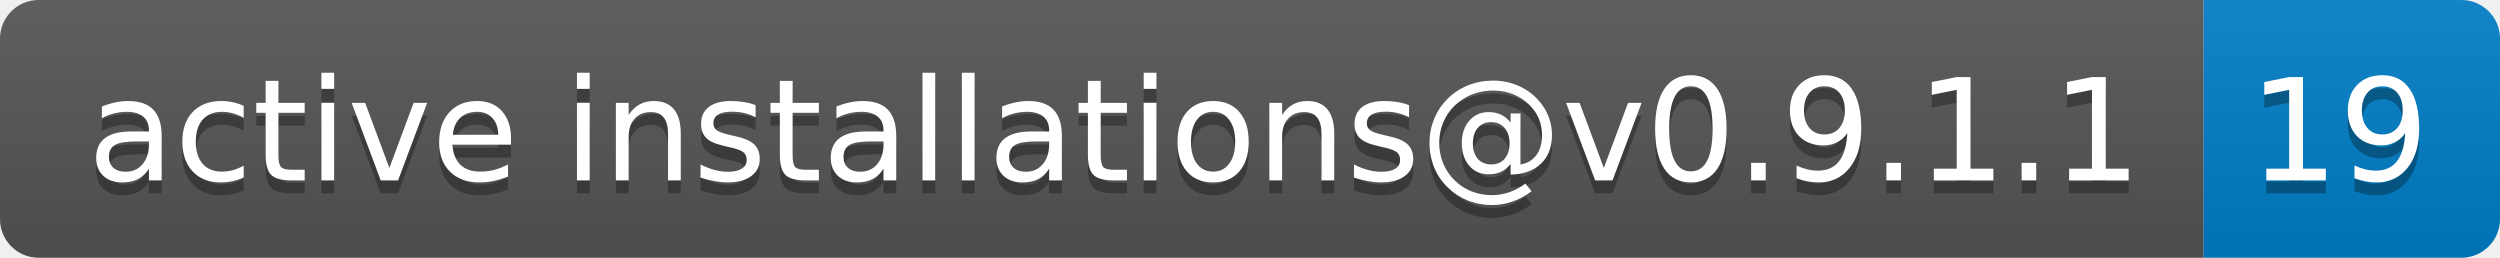
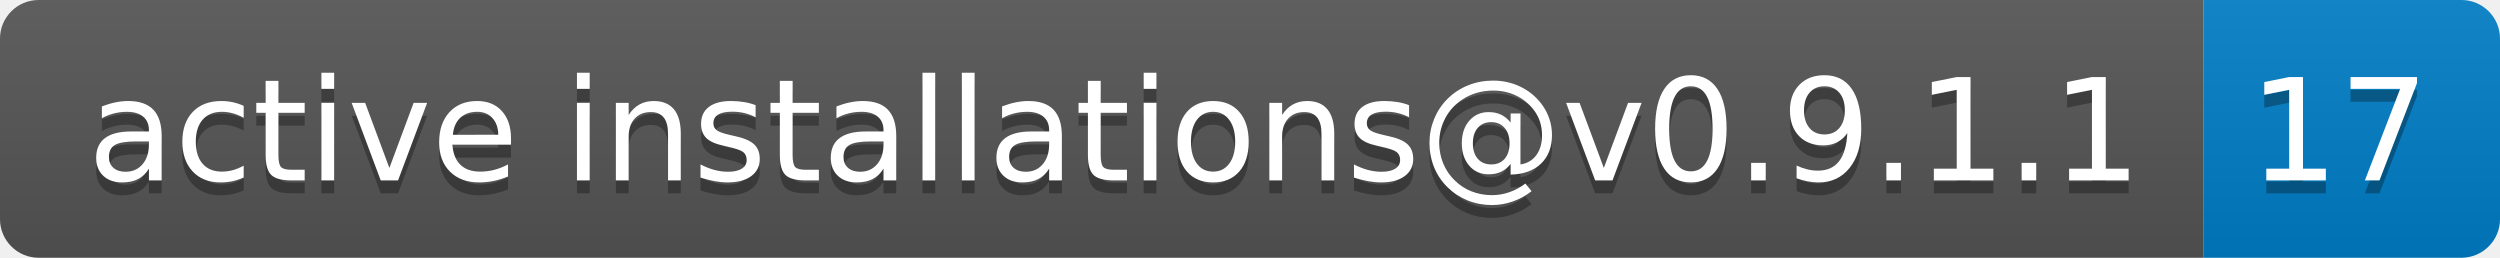
- <svg xmlns="http://www.w3.org/2000/svg" width="194" height="20" role="img" aria-label="active installations@v0.9.1.1: 19">
+ <svg xmlns="http://www.w3.org/2000/svg" width="194" height="20" role="img" aria-label="active installations@v0.9.1.1: 17">
  <linearGradient id="s" x2="0" y2="100%">
    <stop offset="0" stop-color="#bbb" stop-opacity=".1" />
    <stop offset="1" stop-opacity=".1" />
  </linearGradient>
  <clipPath id="r">
    <rect width="194" height="20" rx="3" fill="#fff" />
  </clipPath>
  <g clip-path="url(#r)">
    <rect width="171" height="20" fill="#555" />
    <rect x="171" width="23" height="20" fill="#007ec6" />
    <rect width="194" height="20" fill="url(#s)" />
  </g>
  <g fill="#fff" text-anchor="middle" font-family="Verdana,Geneva,DejaVu Sans,sans-serif" text-rendering="geometricPrecision" font-size="110">
    <text aria-hidden="true" x="865" y="150" fill="#010101" fill-opacity=".3" transform="scale(.1)" textLength="1610">active installations@v0.9.1.1</text>
    <text x="865" y="140" transform="scale(.1)" fill="#fff" textLength="1610">active installations@v0.9.1.1</text>
-     <text aria-hidden="true" x="1815" y="150" fill="#010101" fill-opacity=".3" transform="scale(.1)" textLength="130">19</text>
-     <text x="1815" y="140" transform="scale(.1)" fill="#fff" textLength="130">19</text>
+     <text aria-hidden="true" x="1815" y="150" fill="#010101" fill-opacity=".3" transform="scale(.1)" textLength="130">17</text>
+     <text x="1815" y="140" transform="scale(.1)" fill="#fff" textLength="130">17</text>
  </g>
</svg>
